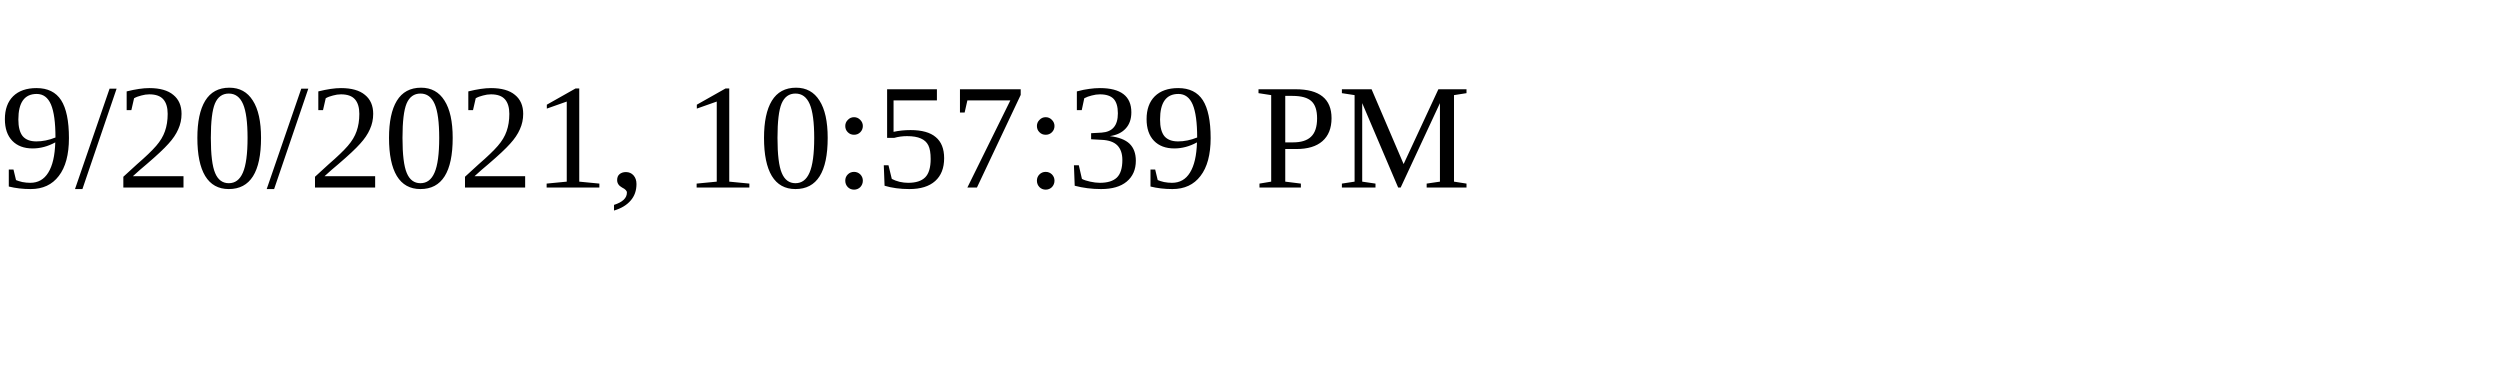
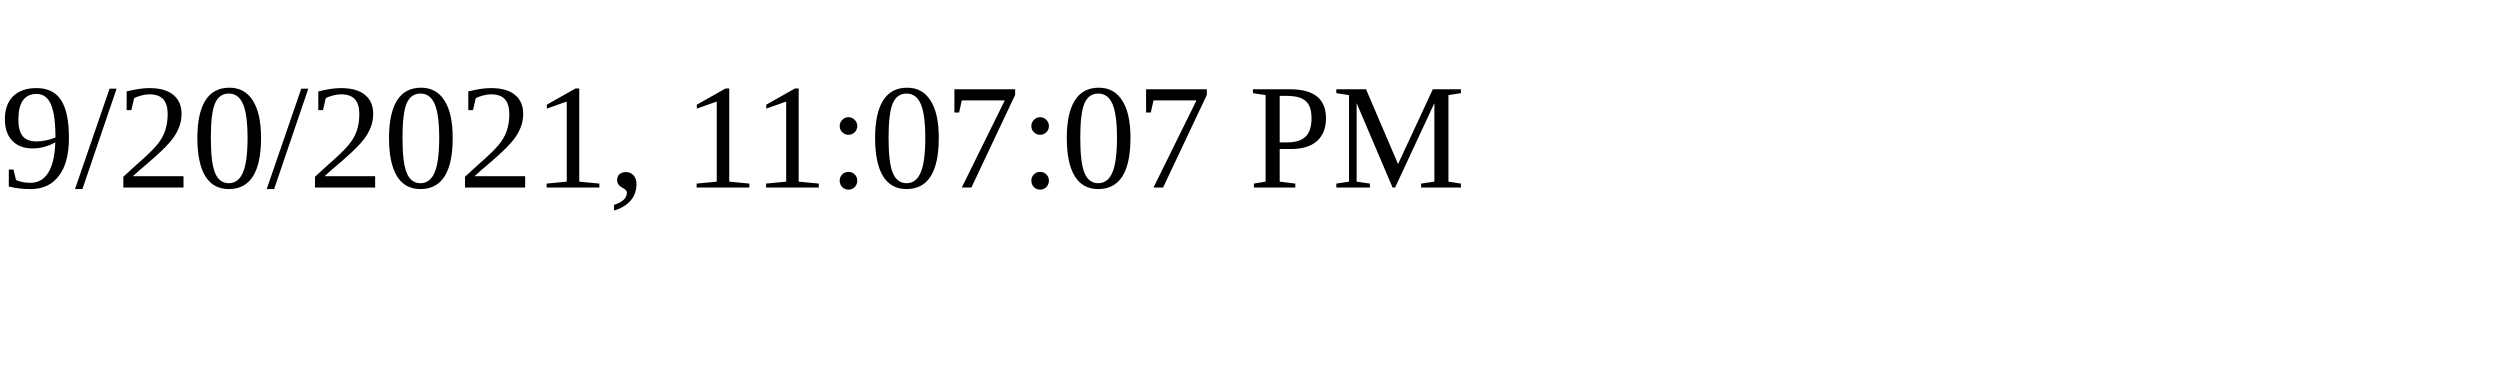
<svg xmlns="http://www.w3.org/2000/svg" height="30" width="200">
-   <text x="0" y="15">9/20/2021, 10:57:39 PM</text>
+   <text x="0" y="15">9/20/2021, 11:07:07 PM</text>
</svg>
